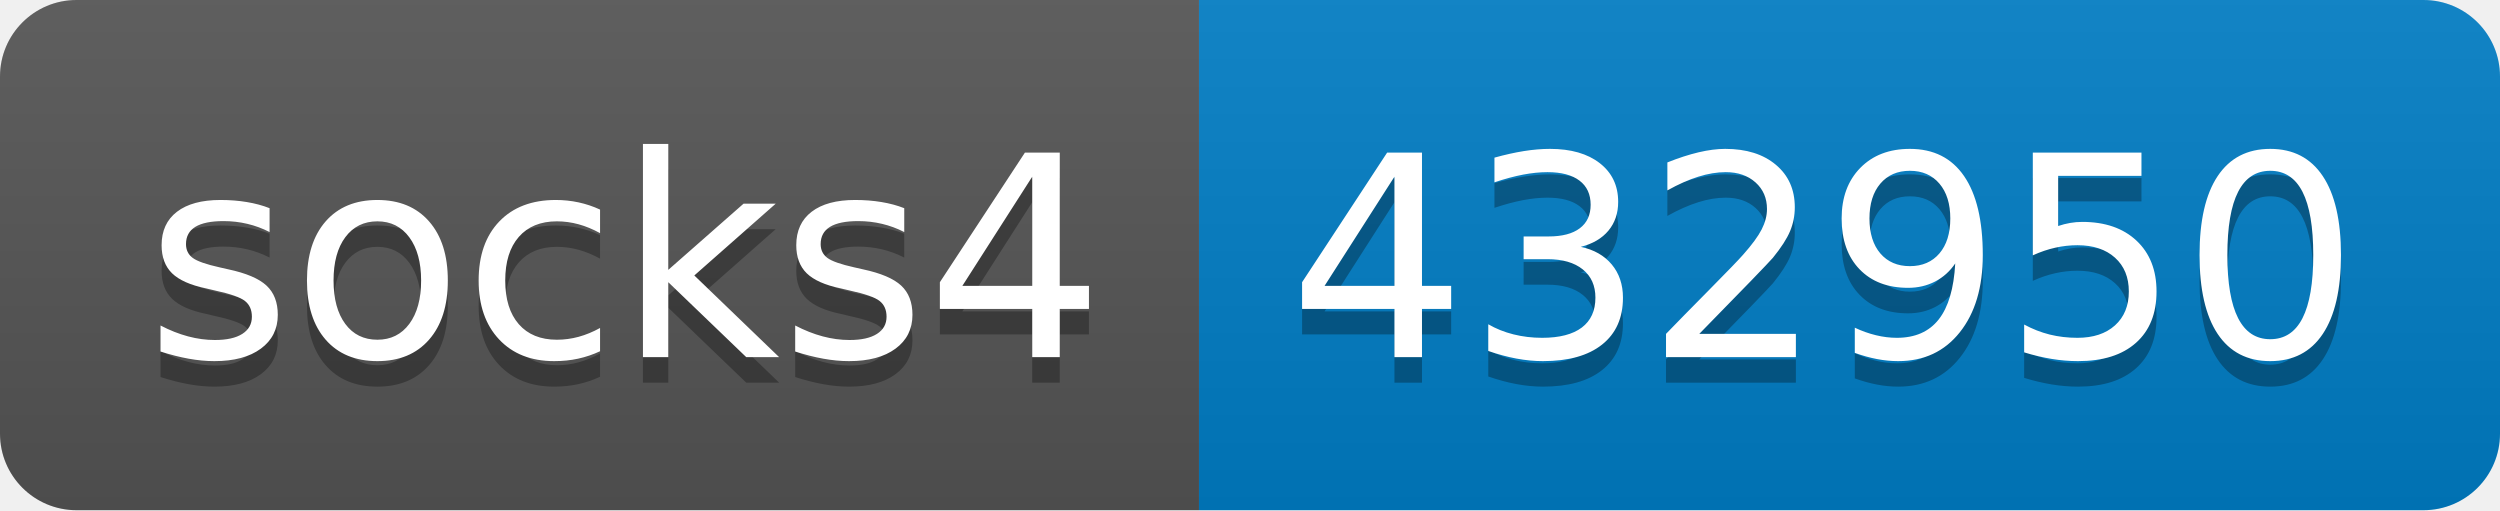
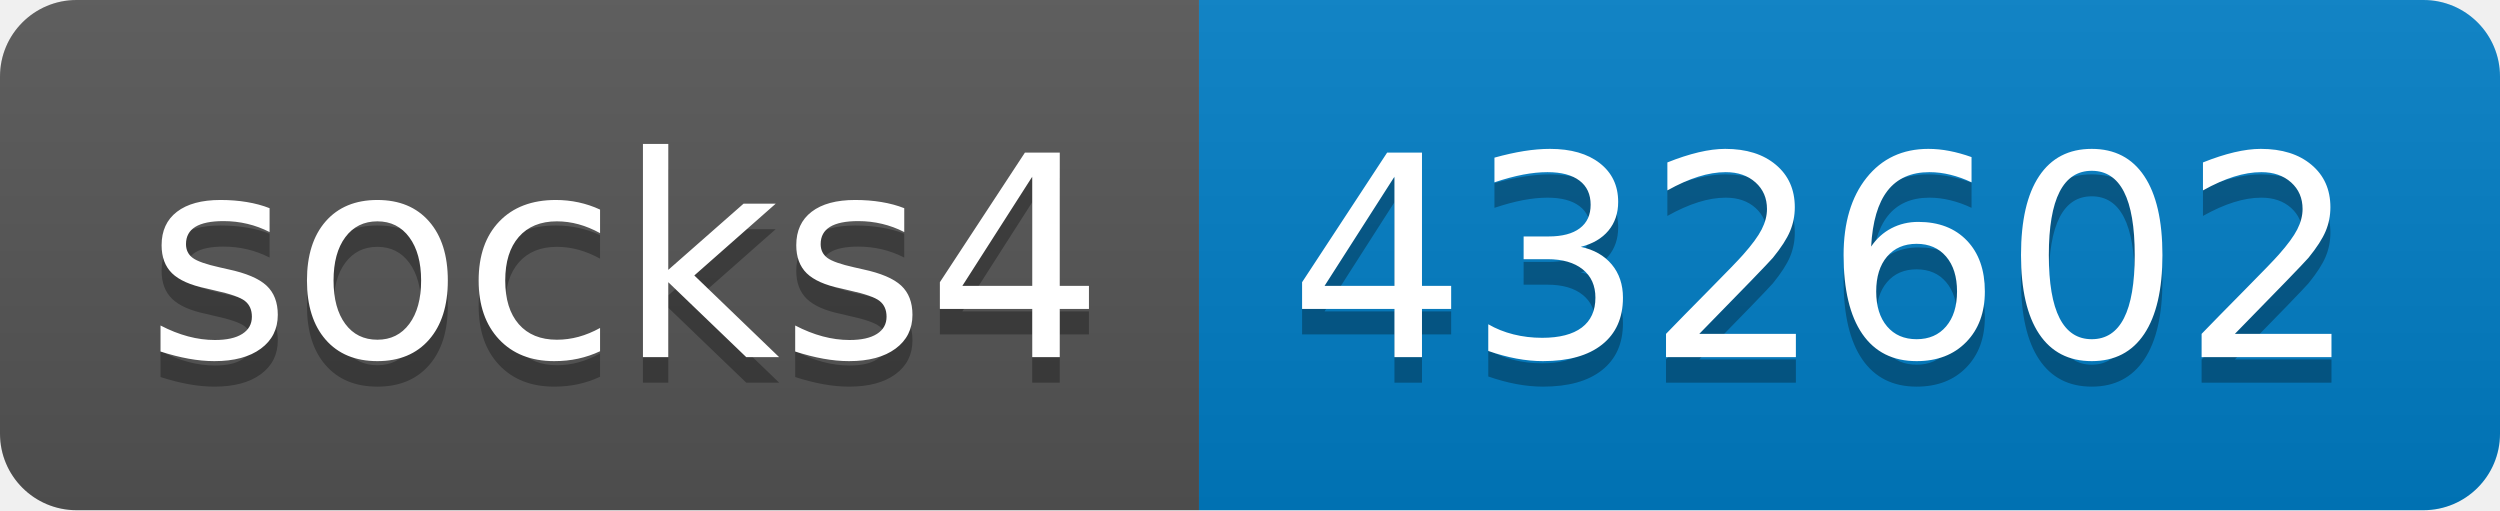
- <svg xmlns="http://www.w3.org/2000/svg" width="98" height="20" role="img" aria-label="socks4: 432950">
+ <svg xmlns="http://www.w3.org/2000/svg" width="98" height="20" role="img" aria-label="socks4: 432602">
  <linearGradient id="s" x2="0" y2="100%">
    <stop offset="0" stop-color="#bbb" stop-opacity=".1" />
    <stop offset="1" stop-opacity=".1" />
  </linearGradient>
  <clipPath id="r">
    <rect width="98" height="20" rx="3" fill="#fff" />
  </clipPath>
  <g clip-path="url(#r)">
    <rect width="47" height="20" fill="#555" />
    <rect x="47" width="51" height="20" fill="#007ec6" />
    <rect width="98" height="20" fill="url(#s)" />
  </g>
  <g fill="#fff" text-anchor="middle" font-family="Verdana,Geneva,DejaVu Sans,sans-serif" text-rendering="geometricPrecision" font-size="110">
    <text aria-hidden="true" x="245" y="150" fill="#010101" fill-opacity=".3" transform="scale(.1)" textLength="370">socks4</text>
    <text x="245" y="140" transform="scale(.1)" fill="#fff" textLength="370">socks4</text>
-     <text aria-hidden="true" x="715" y="150" fill="#010101" fill-opacity=".3" transform="scale(.1)" textLength="410">432950</text>
-     <text x="715" y="140" transform="scale(.1)" fill="#fff" textLength="410">432950</text>
+     <text aria-hidden="true" x="715" y="150" fill="#010101" fill-opacity=".3" transform="scale(.1)" textLength="410">432602</text>
+     <text x="715" y="140" transform="scale(.1)" fill="#fff" textLength="410">432602</text>
  </g>
</svg>
